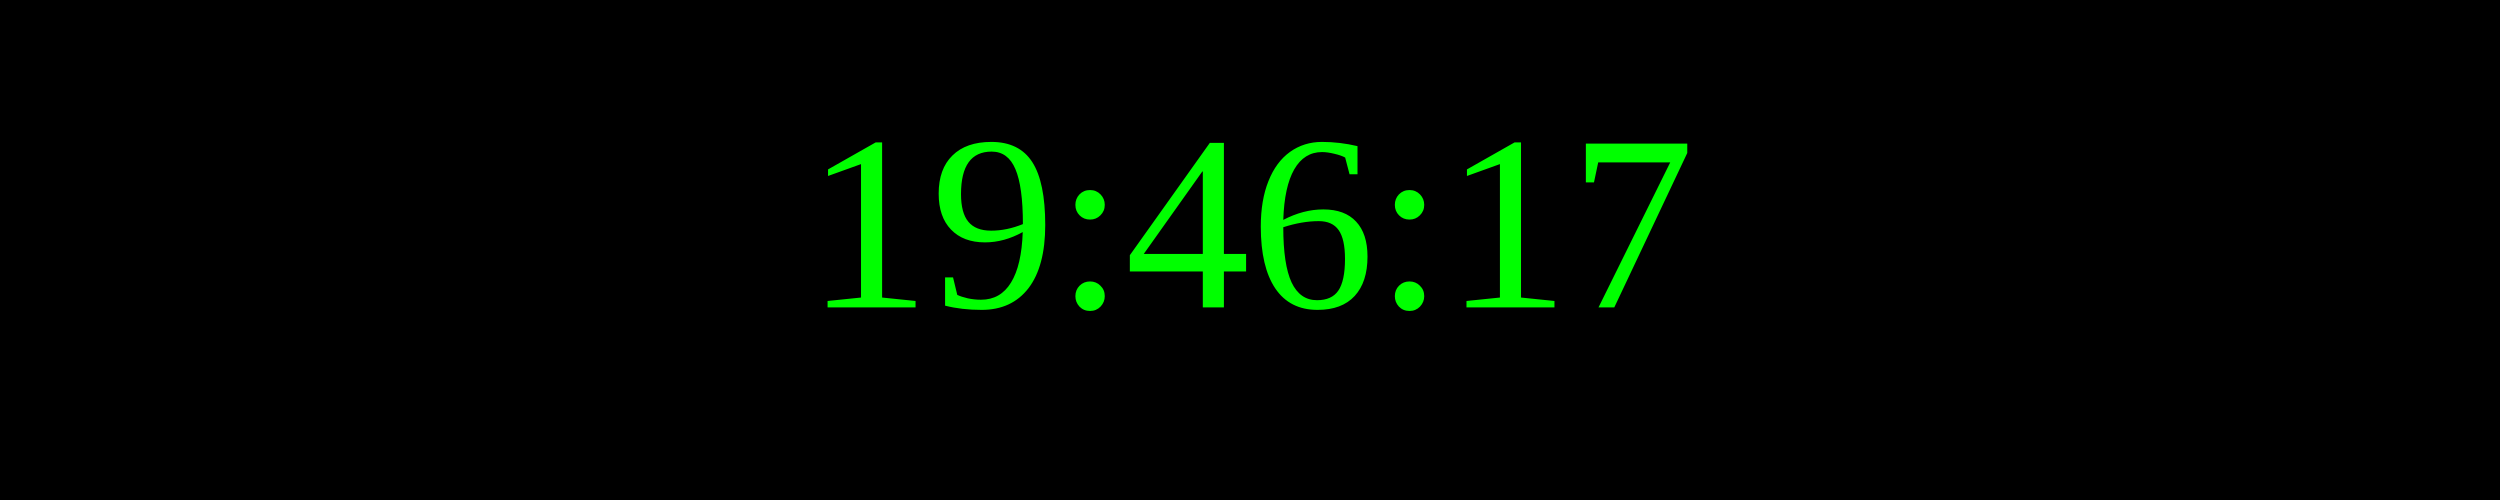
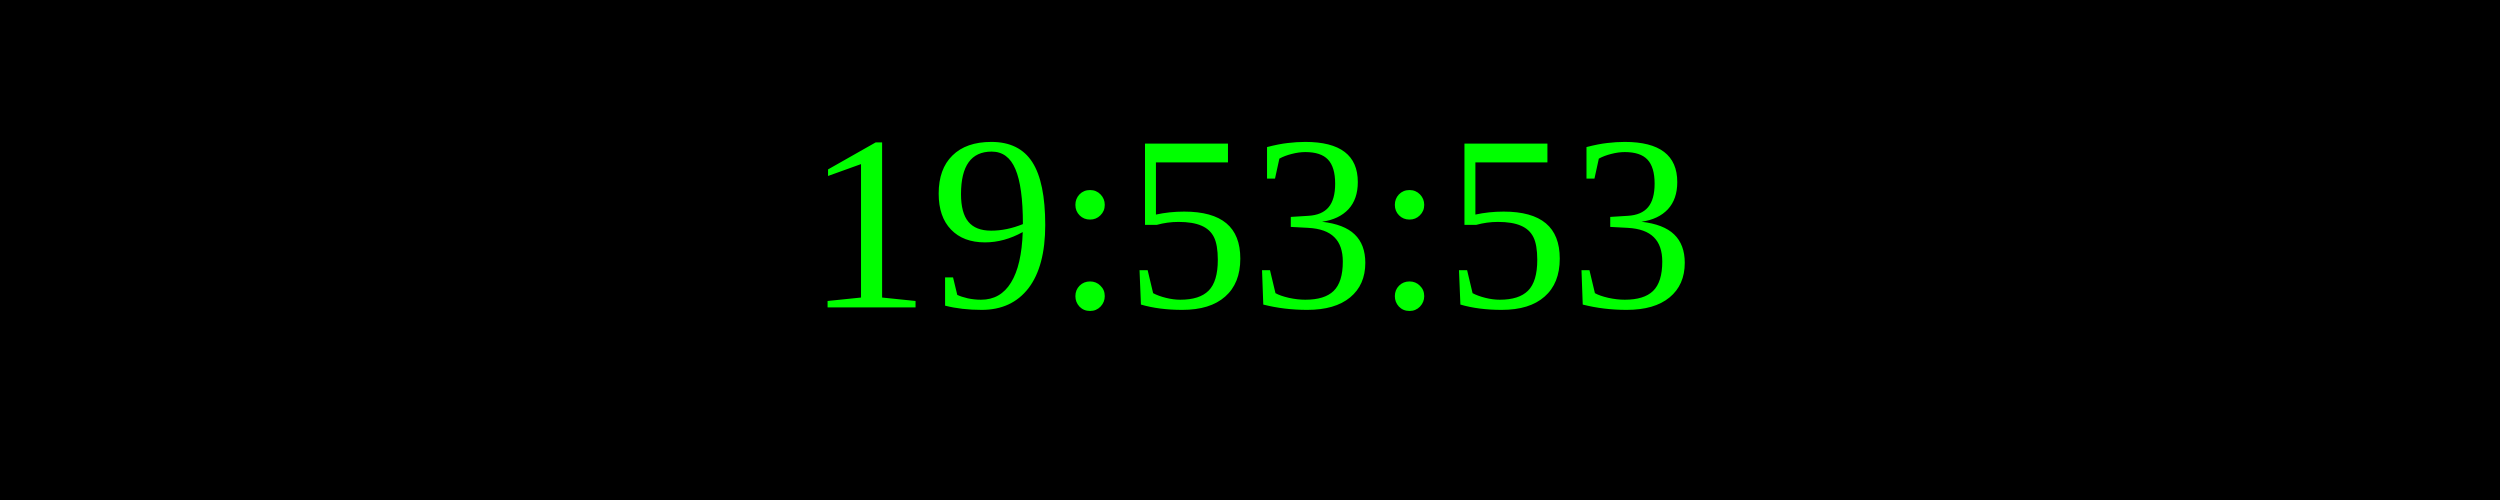
<svg xmlns="http://www.w3.org/2000/svg" width="250" height="50">
  <rect width="100%" height="100%" fill="black" />
  <text x="50%" y="50%" font-size="25" fill="lime" text-anchor="middle" dominant-baseline="middle">
- 19:46:17
+ 19:53:53
</text>
</svg>
